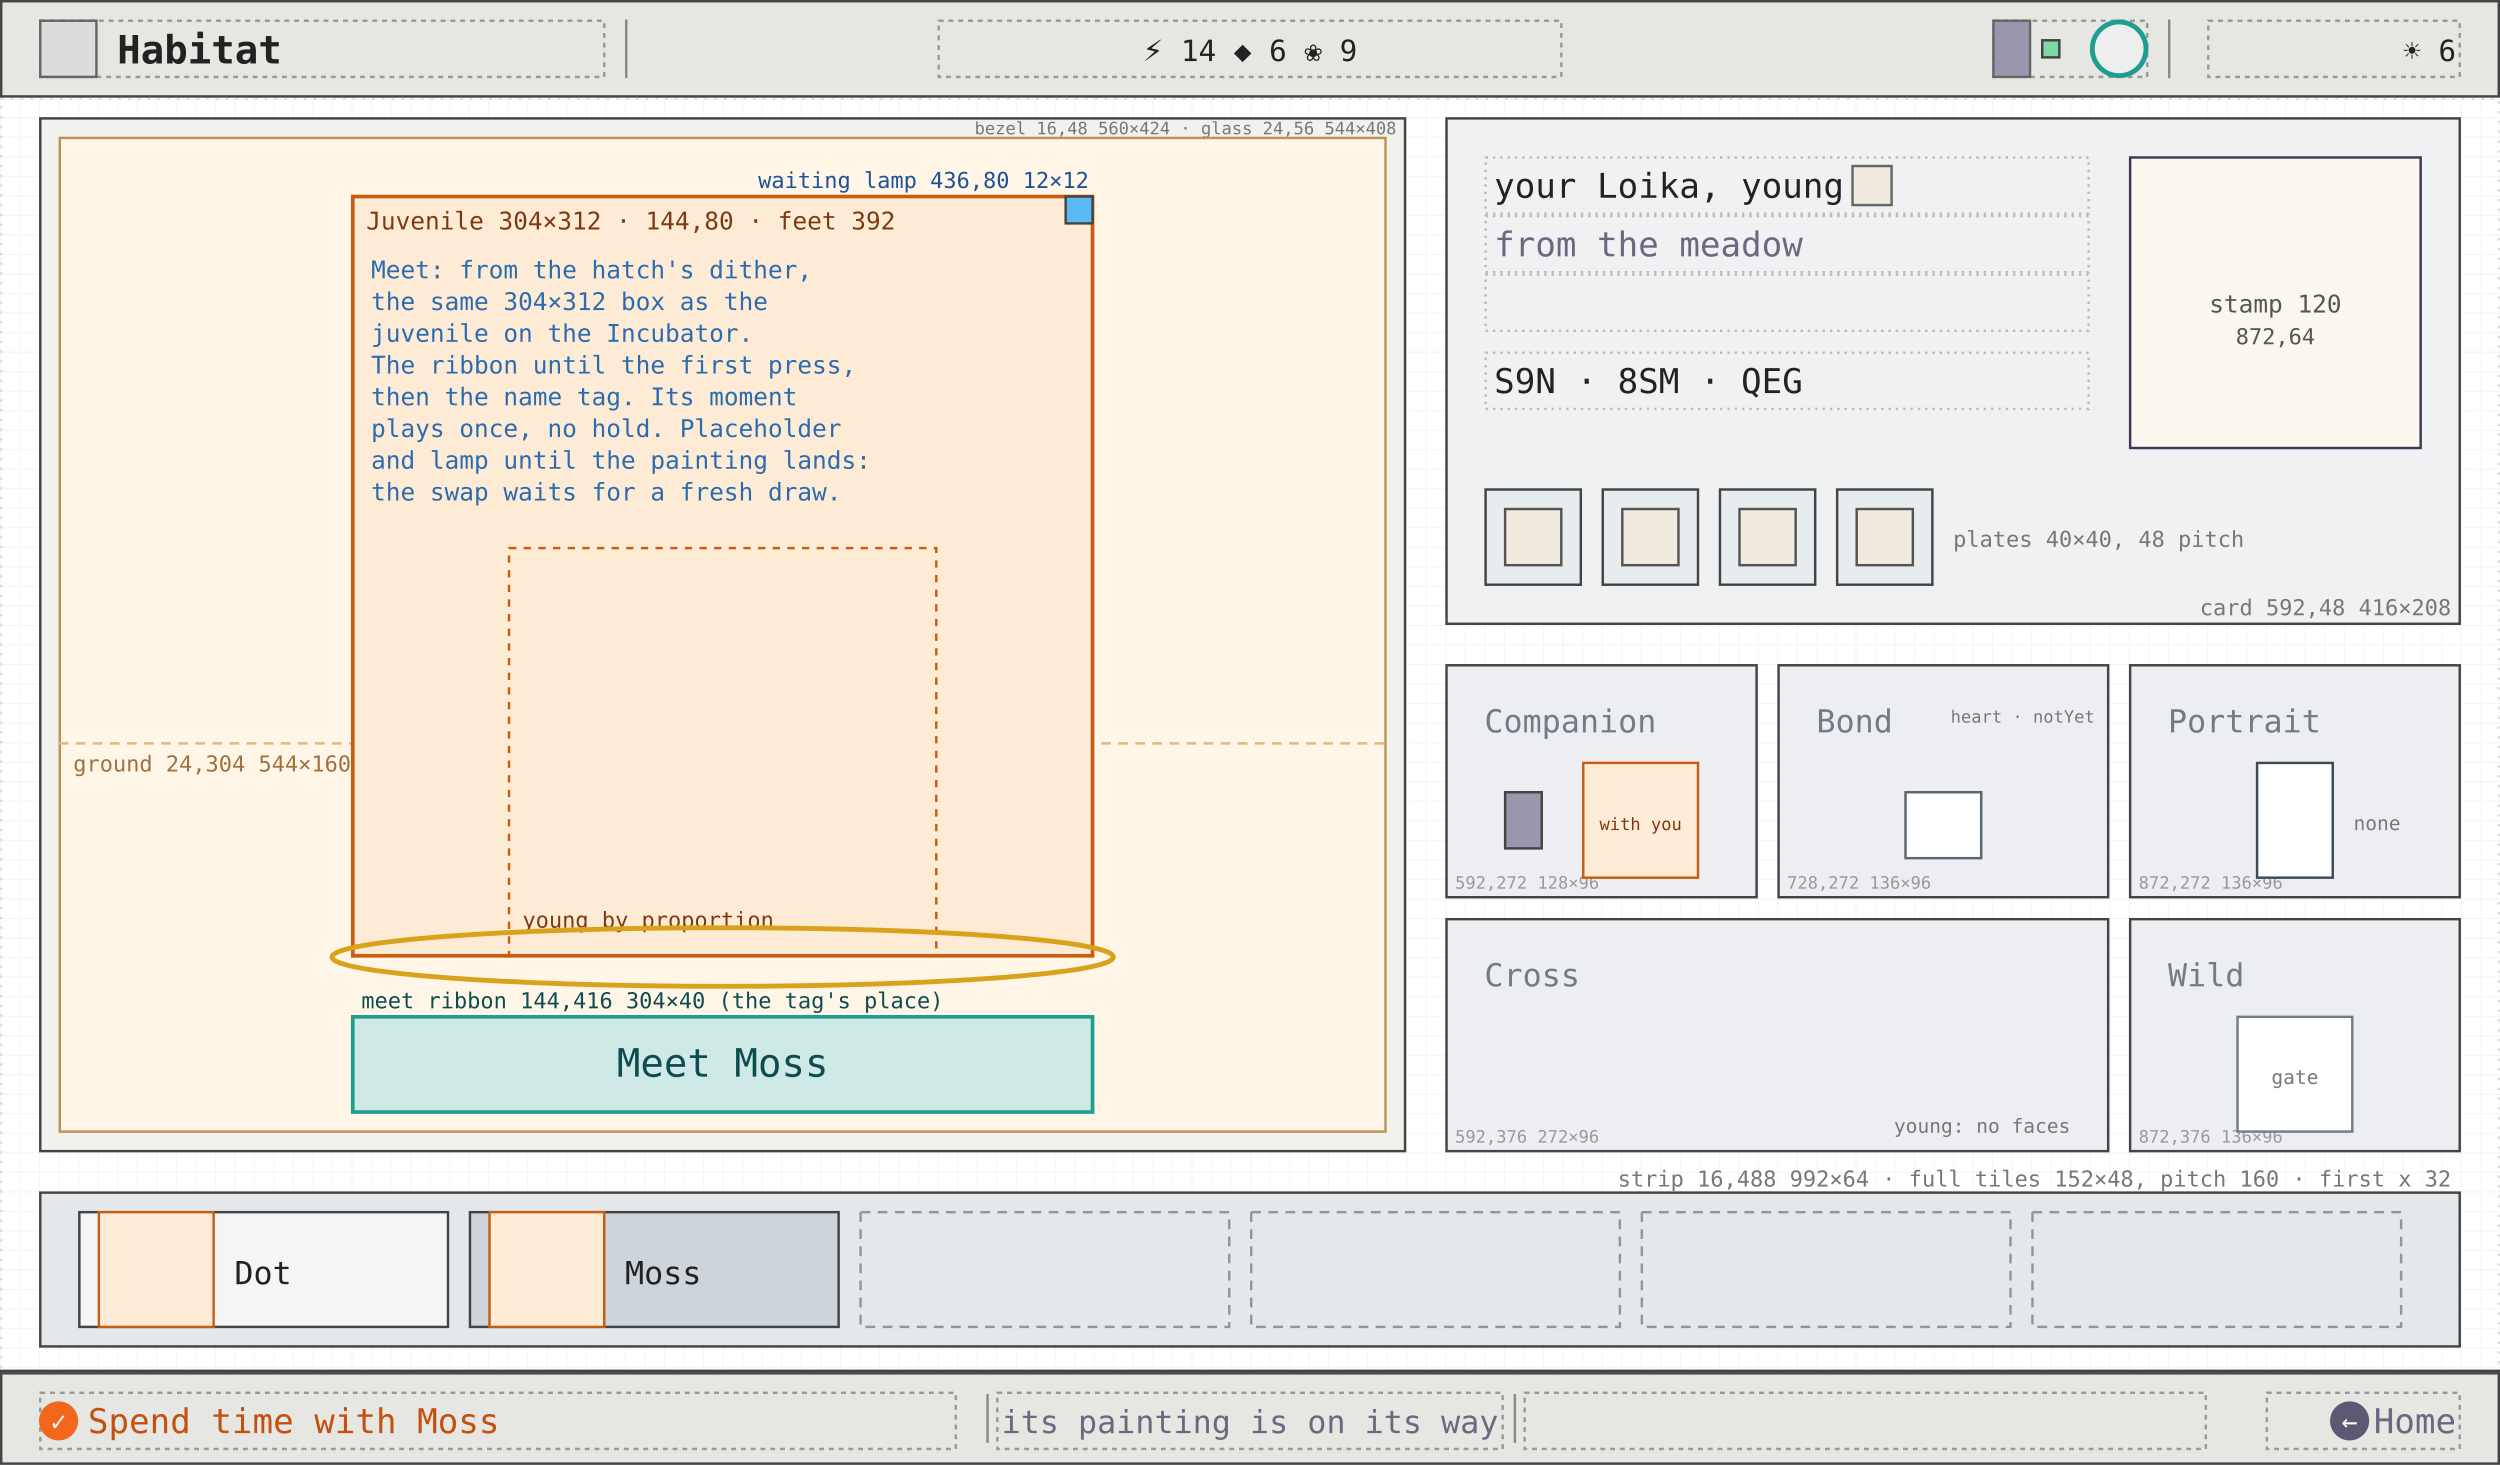
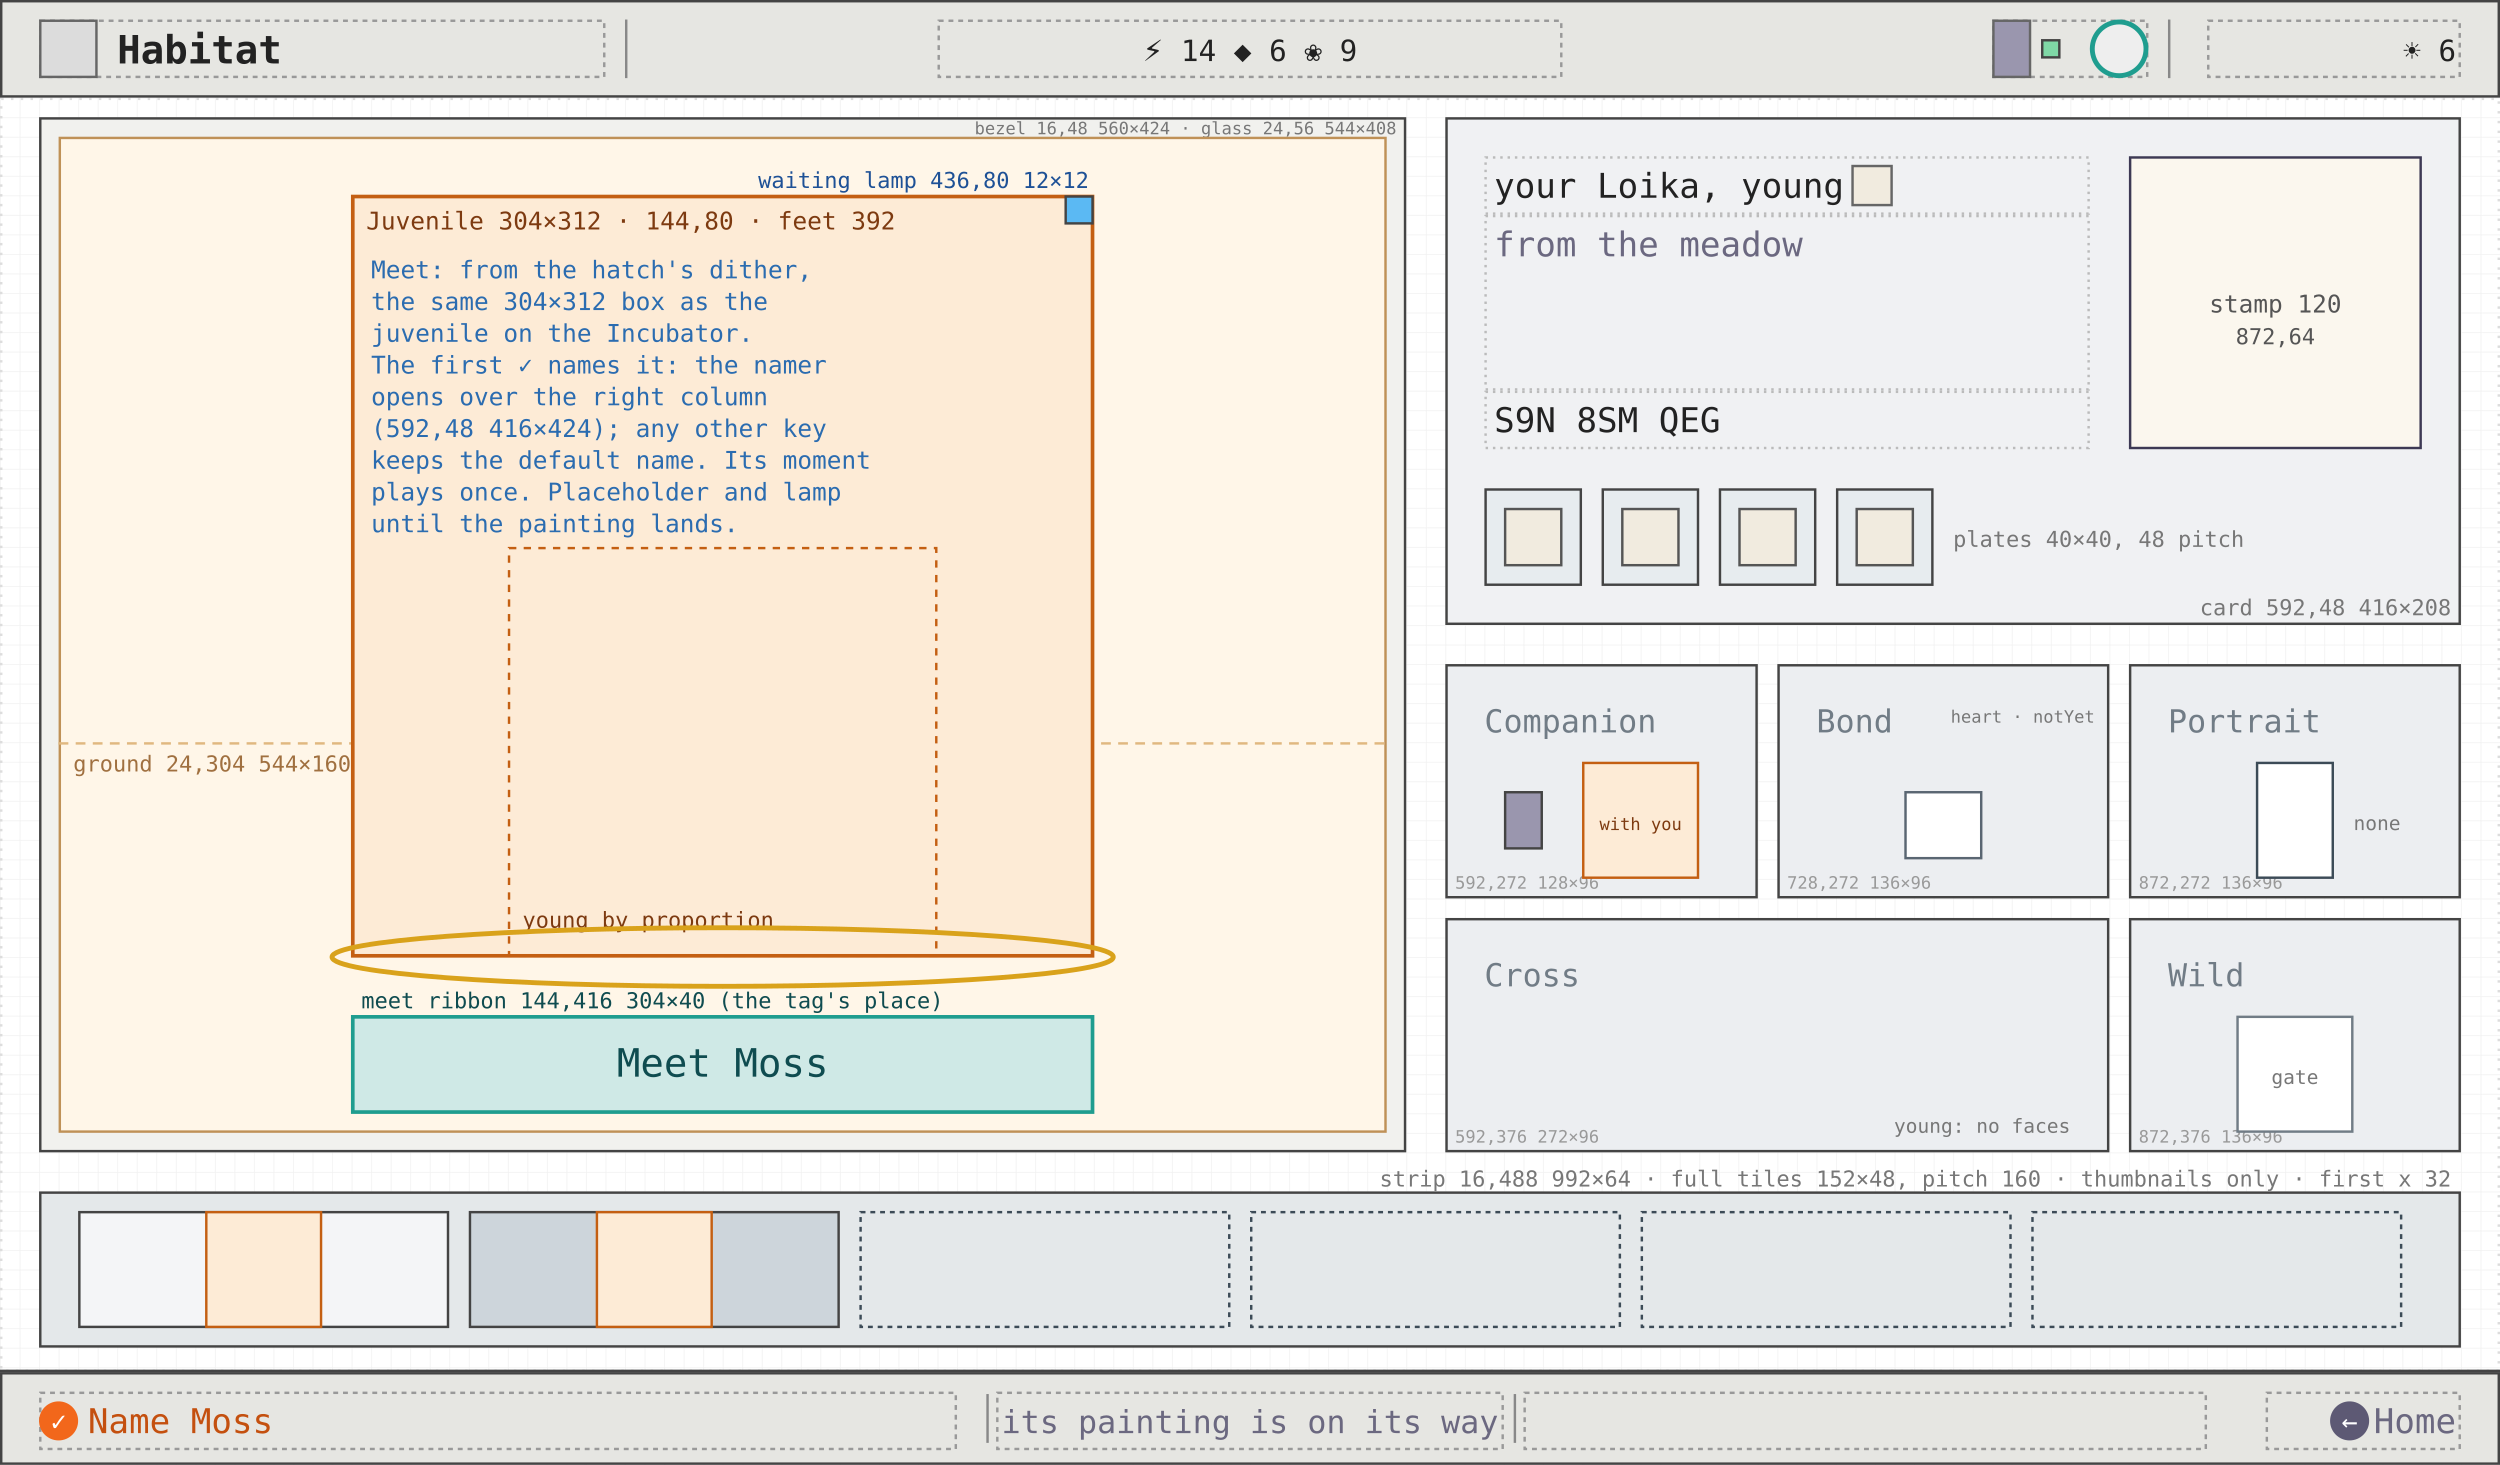
<svg xmlns="http://www.w3.org/2000/svg" viewBox="0 0 1024 600" width="1024" height="600" font-family="ui-monospace, Menlo, Consolas, monospace">
  <defs>
    <pattern id="g8" width="8" height="8" patternUnits="userSpaceOnUse">
      <path d="M8 0H0V8" fill="none" stroke="#efefef" stroke-width="0.5" />
    </pattern>
  </defs>
  <rect width="1024" height="600" fill="#ffffff" />
  <rect width="1024" height="600" fill="url(#g8)" />
  <rect x="0.5" y="40.5" width="1023" height="521" fill="none" stroke="#ddd" stroke-width="1" stroke-dasharray="1 3" />
  <rect x="16.5" y="48.5" width="559" height="423" fill="#f1f1ee" stroke="#444" stroke-width="1" />
  <text x="572" y="55" font-size="7" fill="#777" text-anchor="end">bezel 16,48 560×424 · glass 24,56 544×408</text>
  <rect x="24.5" y="56.5" width="543" height="407" fill="#fff6e8" stroke="#bf9157" stroke-width="1" />
  <line x1="24" y1="304.5" x2="568" y2="304.5" stroke="#e0b880" stroke-dasharray="4 3" />
  <text x="30" y="316" font-size="9" fill="#a07040">ground 24,304 544×160 (warm field)</text>
  <rect x="144.5" y="80.5" width="303" height="311" fill="#fdebd6" stroke="#c45f12" stroke-width="1.5" />
  <text x="150" y="94" font-size="10" fill="#7d3a10">Juvenile 304×312 · 144,80 · feet 392</text>
  <rect x="208.5" y="224.5" width="175" height="167" fill="none" stroke="#c45f12" stroke-dasharray="3 3" />
  <text x="214" y="380" font-size="9" fill="#7d3a10">young by proportion</text>
  <text x="152" y="114" font-size="10" fill="#2b6cb0">Meet: from the hatch's dither,</text>
  <text x="152" y="127" font-size="10" fill="#2b6cb0">the same 304×312 box as the</text>
  <text x="152" y="140" font-size="10" fill="#2b6cb0">juvenile on the Incubator.</text>
-   <text x="152" y="153" font-size="10" fill="#2b6cb0">The ribbon until the first press,</text>
-   <text x="152" y="166" font-size="10" fill="#2b6cb0">then the name tag. Its moment</text>
-   <text x="152" y="179" font-size="10" fill="#2b6cb0">plays once, no hold. Placeholder</text>
-   <text x="152" y="192" font-size="10" fill="#2b6cb0">and lamp until the painting lands:</text>
-   <text x="152" y="205" font-size="10" fill="#2b6cb0">the swap waits for a fresh draw.</text>
+   <text x="152" y="153" font-size="10" fill="#2b6cb0">The first ✓ names it: the namer</text>
+   <text x="152" y="166" font-size="10" fill="#2b6cb0">opens over the right column</text>
+   <text x="152" y="179" font-size="10" fill="#2b6cb0">(592,48 416×424); any other key</text>
+   <text x="152" y="192" font-size="10" fill="#2b6cb0">keeps the default name. Its moment</text>
+   <text x="152" y="205" font-size="10" fill="#2b6cb0">plays once. Placeholder and lamp</text>
+   <text x="152" y="218" font-size="10" fill="#2b6cb0">until the painting lands.</text>
  <rect x="436.5" y="80.5" width="11" height="11" fill="#5bb9f3" stroke="#444" stroke-width="1" />
  <text x="446" y="77" font-size="9" fill="#1e5196" text-anchor="end">waiting lamp 436,80 12×12</text>
  <ellipse cx="296" cy="392" rx="160" ry="12" fill="none" stroke="#d9a21b" stroke-width="2" />
  <rect x="144.5" y="416.5" width="303" height="39" fill="#cfe9e6" stroke="#1f9d8f" stroke-width="1.5" />
  <text x="296" y="441" font-size="16" fill="#0f4c50" text-anchor="middle">Meet Moss</text>
  <text x="148" y="413" font-size="9" fill="#0f4c50">meet ribbon 144,416 304×40 (the tag's place)</text>
  <rect x="592.5" y="48.5" width="415" height="207" fill="#f0f1f3" stroke="#444" stroke-width="1" />
  <rect x="608.5" y="64.5" width="247" height="23" fill="none" stroke="#bbb" stroke-width="1" stroke-dasharray="1 2" />
  <text x="612" y="81" font-size="14" fill="#222">your Loika, young</text>
  <rect x="758.8" y="68" width="16" height="16" fill="#f1ebdf" stroke="#666" />
-   <rect x="608.5" y="88.5" width="247" height="23" fill="none" stroke="#bbb" stroke-width="1" stroke-dasharray="1 2" />
+   <rect x="608.5" y="88.5" width="247" height="71" fill="none" stroke="#bbb" stroke-width="1" stroke-dasharray="1 2" />
  <text x="612" y="105" font-size="14" fill="#6b6880">from the meadow</text>
-   <rect x="608.5" y="112.5" width="247" height="23" fill="none" stroke="#bbb" stroke-width="1" stroke-dasharray="1 2" />
-   <text x="612" y="129" font-size="14" fill="#6b6880" />
-   <rect x="608.5" y="144.5" width="247" height="23" fill="none" stroke="#bbb" stroke-width="1" stroke-dasharray="1 2" />
-   <text x="612" y="161" font-size="14" fill="#222">S9N · 8SM · QEG</text>
+   <rect x="608.5" y="160.5" width="247" height="23" fill="none" stroke="#bbb" stroke-width="1" stroke-dasharray="1 2" />
+   <text x="612" y="177" font-size="14" fill="#222">S9N 8SM QEG</text>
  <rect x="872.5" y="64.5" width="119" height="119" fill="#fbf7ee" stroke="#3d3954" stroke-width="1" />
  <text x="932" y="128" font-size="10" fill="#555" text-anchor="middle">stamp 120</text>
  <text x="932" y="141" font-size="9" fill="#555" text-anchor="middle">872,64</text>
  <text x="600" y="59" font-size="9" fill="#555" />
  <rect x="608.5" y="200.5" width="39" height="39" fill="#e7ecef" stroke="#444" stroke-width="1" />
  <rect x="616.5" y="208.5" width="23" height="23" fill="#f1ebdf" stroke="#555" />
  <rect x="656.5" y="200.5" width="39" height="39" fill="#e7ecef" stroke="#444" stroke-width="1" />
  <rect x="664.5" y="208.5" width="23" height="23" fill="#f1ebdf" stroke="#555" />
  <rect x="704.5" y="200.5" width="39" height="39" fill="#e7ecef" stroke="#444" stroke-width="1" />
  <rect x="712.5" y="208.5" width="23" height="23" fill="#f1ebdf" stroke="#555" />
  <rect x="752.5" y="200.5" width="39" height="39" fill="#e7ecef" stroke="#444" stroke-width="1" />
  <rect x="760.5" y="208.5" width="23" height="23" fill="#f1ebdf" stroke="#555" />
  <text x="800" y="224" font-size="9" fill="#777">plates 40×40, 48 pitch</text>
  <text x="1004" y="252" font-size="9" fill="#777" text-anchor="end">card 592,48 416×208</text>
  <rect x="592.5" y="272.5" width="127" height="95" fill="#eceef1" stroke="#444" stroke-width="1" />
  <text x="608" y="300" font-size="13" fill="#717c86">Companion</text>
  <text x="596" y="364" font-size="7" fill="#999">592,272 128×96</text>
  <rect x="616.5" y="324.5" width="15" height="23" fill="#9a96ae" stroke="#444" stroke-width="1" />
  <rect x="648.5" y="312.5" width="47" height="47" fill="#fdebd6" stroke="#c45f12" stroke-width="1" />
  <text x="672" y="340" font-size="7" fill="#7d3a10" text-anchor="middle">with you</text>
  <rect x="728.5" y="272.5" width="135" height="95" fill="#eceef1" stroke="#444" stroke-width="1" />
  <text x="744" y="300" font-size="13" fill="#717c86">Bond</text>
  <text x="732" y="364" font-size="7" fill="#999">728,272 136×96</text>
  <rect x="780.5" y="324.5" width="31" height="27" fill="#fff" stroke="#5a6672" stroke-width="1" />
  <text x="858" y="296" font-size="7" fill="#777" text-anchor="end">heart · notYet</text>
  <rect x="872.5" y="272.5" width="135" height="95" fill="#eceef1" stroke="#444" stroke-width="1" />
  <text x="888" y="300" font-size="13" fill="#717c86">Portrait</text>
  <text x="876" y="364" font-size="7" fill="#999">872,272 136×96</text>
  <rect x="924.5" y="312.5" width="31" height="47" fill="#fff" stroke="#3c4b57" stroke-width="1" />
  <text x="964" y="340" font-size="8" fill="#777">none</text>
  <rect x="592.5" y="376.5" width="271" height="95" fill="#eceef1" stroke="#444" stroke-width="1" />
  <text x="608" y="404" font-size="13" fill="#717c86">Cross</text>
  <text x="596" y="468" font-size="7" fill="#999">592,376 272×96</text>
  <text x="848" y="464" font-size="8" fill="#777" text-anchor="end">young: no faces</text>
  <rect x="872.5" y="376.5" width="135" height="95" fill="#eceef1" stroke="#444" stroke-width="1" />
  <text x="888" y="404" font-size="13" fill="#717c86">Wild</text>
  <text x="876" y="468" font-size="7" fill="#999">872,376 136×96</text>
  <rect x="916.5" y="416.5" width="47" height="47" fill="#fff" stroke="#717c86" stroke-width="1" />
  <text x="940" y="444" font-size="8" fill="#777" text-anchor="middle">gate</text>
  <rect x="16.5" y="488.5" width="991" height="63" fill="#e4e8ea" stroke="#444" stroke-width="1" />
  <rect x="32.5" y="496.5" width="151" height="47" fill="#f4f5f7" stroke="#444" stroke-width="1" />
-   <rect x="40.5" y="496.5" width="47" height="47" fill="#fdebd6" stroke="#c45f12" stroke-width="1" />
-   <text x="96" y="526" font-size="13" fill="#222">Dot</text>
+   <rect x="84.5" y="496.5" width="47" height="47" fill="#fdebd6" stroke="#c45f12" stroke-width="1" />
  <rect x="192.5" y="496.5" width="151" height="47" fill="#cdd5db" stroke="#444" stroke-width="1" />
-   <rect x="200.5" y="496.5" width="47" height="47" fill="#fdebd6" stroke="#c45f12" stroke-width="1" />
-   <text x="256" y="526" font-size="13" fill="#222">Moss</text>
-   <rect x="352.5" y="496.5" width="151" height="47" fill="none" stroke="#8a98a4" stroke-width="1" stroke-dasharray="4 3" />
-   <rect x="512.5" y="496.5" width="151" height="47" fill="none" stroke="#8a98a4" stroke-width="1" stroke-dasharray="4 3" />
-   <rect x="672.5" y="496.5" width="151" height="47" fill="none" stroke="#8a98a4" stroke-width="1" stroke-dasharray="4 3" />
-   <rect x="832.5" y="496.5" width="151" height="47" fill="none" stroke="#8a98a4" stroke-width="1" stroke-dasharray="4 3" />
-   <text x="1004" y="486" font-size="9" fill="#777" text-anchor="end">strip 16,488 992×64 · full tiles 152×48, pitch 160 · first x 32</text>
+   <rect x="244.5" y="496.5" width="47" height="47" fill="#fdebd6" stroke="#c45f12" stroke-width="1" />
+   <rect x="352.5" y="496.5" width="151" height="47" fill="none" stroke="#3c4b57" stroke-width="1" stroke-dasharray="2 2" />
+   <rect x="512.5" y="496.5" width="151" height="47" fill="none" stroke="#3c4b57" stroke-width="1" stroke-dasharray="2 2" />
+   <rect x="672.5" y="496.5" width="151" height="47" fill="none" stroke="#3c4b57" stroke-width="1" stroke-dasharray="2 2" />
+   <rect x="832.5" y="496.5" width="151" height="47" fill="none" stroke="#3c4b57" stroke-width="1" stroke-dasharray="2 2" />
+   <text x="1004" y="486" font-size="9" fill="#777" text-anchor="end">strip 16,488 992×64 · full tiles 152×48, pitch 160 · thumbnails only · first x 32</text>
  <rect x="0.5" y="0.5" width="1023" height="39" fill="#e6e6e2" stroke="#444" stroke-width="1" />
  <rect x="16.5" y="8.5" width="231" height="23" fill="none" stroke="#999" stroke-width="1" stroke-dasharray="2 2" />
  <rect x="16.5" y="8.5" width="23" height="23" fill="#dcdcdc" stroke="#666" stroke-width="1" />
  <text x="48" y="26" font-size="16" fill="#222" font-weight="600">Habitat</text>
  <line x1="256.5" y1="8" x2="256.5" y2="32" stroke="#888" stroke-width="1" />
  <line x1="888.5" y1="8" x2="888.5" y2="32" stroke="#888" stroke-width="1" />
  <rect x="384.5" y="8.5" width="255" height="23" fill="none" stroke="#999" stroke-width="1" stroke-dasharray="2 2" />
  <text x="512" y="25" font-size="12" fill="#222" text-anchor="middle">⚡ 14   ◆ 6   ❀ 9</text>
  <rect x="816.5" y="8.5" width="63" height="23" fill="none" stroke="#999" stroke-width="1" stroke-dasharray="2 2" />
  <rect x="816.5" y="8.5" width="15" height="23" fill="#9a96ae" stroke="#666" stroke-width="1" />
  <rect x="836.5" y="16.5" width="7" height="7" fill="#7fd8a6" stroke="#444" stroke-width="1" />
  <circle cx="868" cy="20" r="11" fill="#eee" stroke="#1f9d8f" stroke-width="2" />
  <rect x="904.5" y="8.5" width="103" height="23" fill="none" stroke="#999" stroke-width="1" stroke-dasharray="2 2" />
  <text x="1006" y="25" font-size="12" fill="#222" text-anchor="end">☀ 6</text>
  <line x1="0" y1="561.5" x2="1024" y2="561.5" stroke="#444" stroke-width="1" />
  <rect x="0.5" y="562.5" width="1023" height="37" fill="#e6e6e2" stroke="#444" stroke-width="1" />
  <rect x="16.5" y="570.5" width="375" height="23" fill="none" stroke="#999" stroke-width="1" stroke-dasharray="2 2" />
  <rect x="408.5" y="570.5" width="207" height="23" fill="none" stroke="#999" stroke-width="1" stroke-dasharray="2 2" />
  <rect x="624.5" y="570.5" width="279" height="23" fill="none" stroke="#999" stroke-width="1" stroke-dasharray="2 2" />
  <rect x="928.5" y="570.5" width="79" height="23" fill="none" stroke="#999" stroke-width="1" stroke-dasharray="2 2" />
  <line x1="404.5" y1="571" x2="404.5" y2="591" stroke="#888" stroke-width="1" />
  <line x1="620.5" y1="571" x2="620.5" y2="591" stroke="#888" stroke-width="1" />
  <circle cx="24" cy="582" r="8" fill="#f2671b" />
  <text x="24" y="586" font-size="11" fill="#fff" text-anchor="middle">✓</text>
-   <text x="36" y="587" font-size="14" fill="#c4500f">Spend time with Moss</text>
+   <text x="36" y="587" font-size="14" fill="#c4500f">Name Moss</text>
  <text x="512" y="587" font-size="13" fill="#6b6880" text-anchor="middle">its painting is on its way</text>
  <circle cx="962.4" cy="582" r="8" fill="#5d5974" />
  <text x="962.4" y="586" font-size="11" fill="#fff" text-anchor="middle">←</text>
  <text x="1006" y="587" font-size="14" fill="#6b6880" text-anchor="end">Home</text>
</svg>
